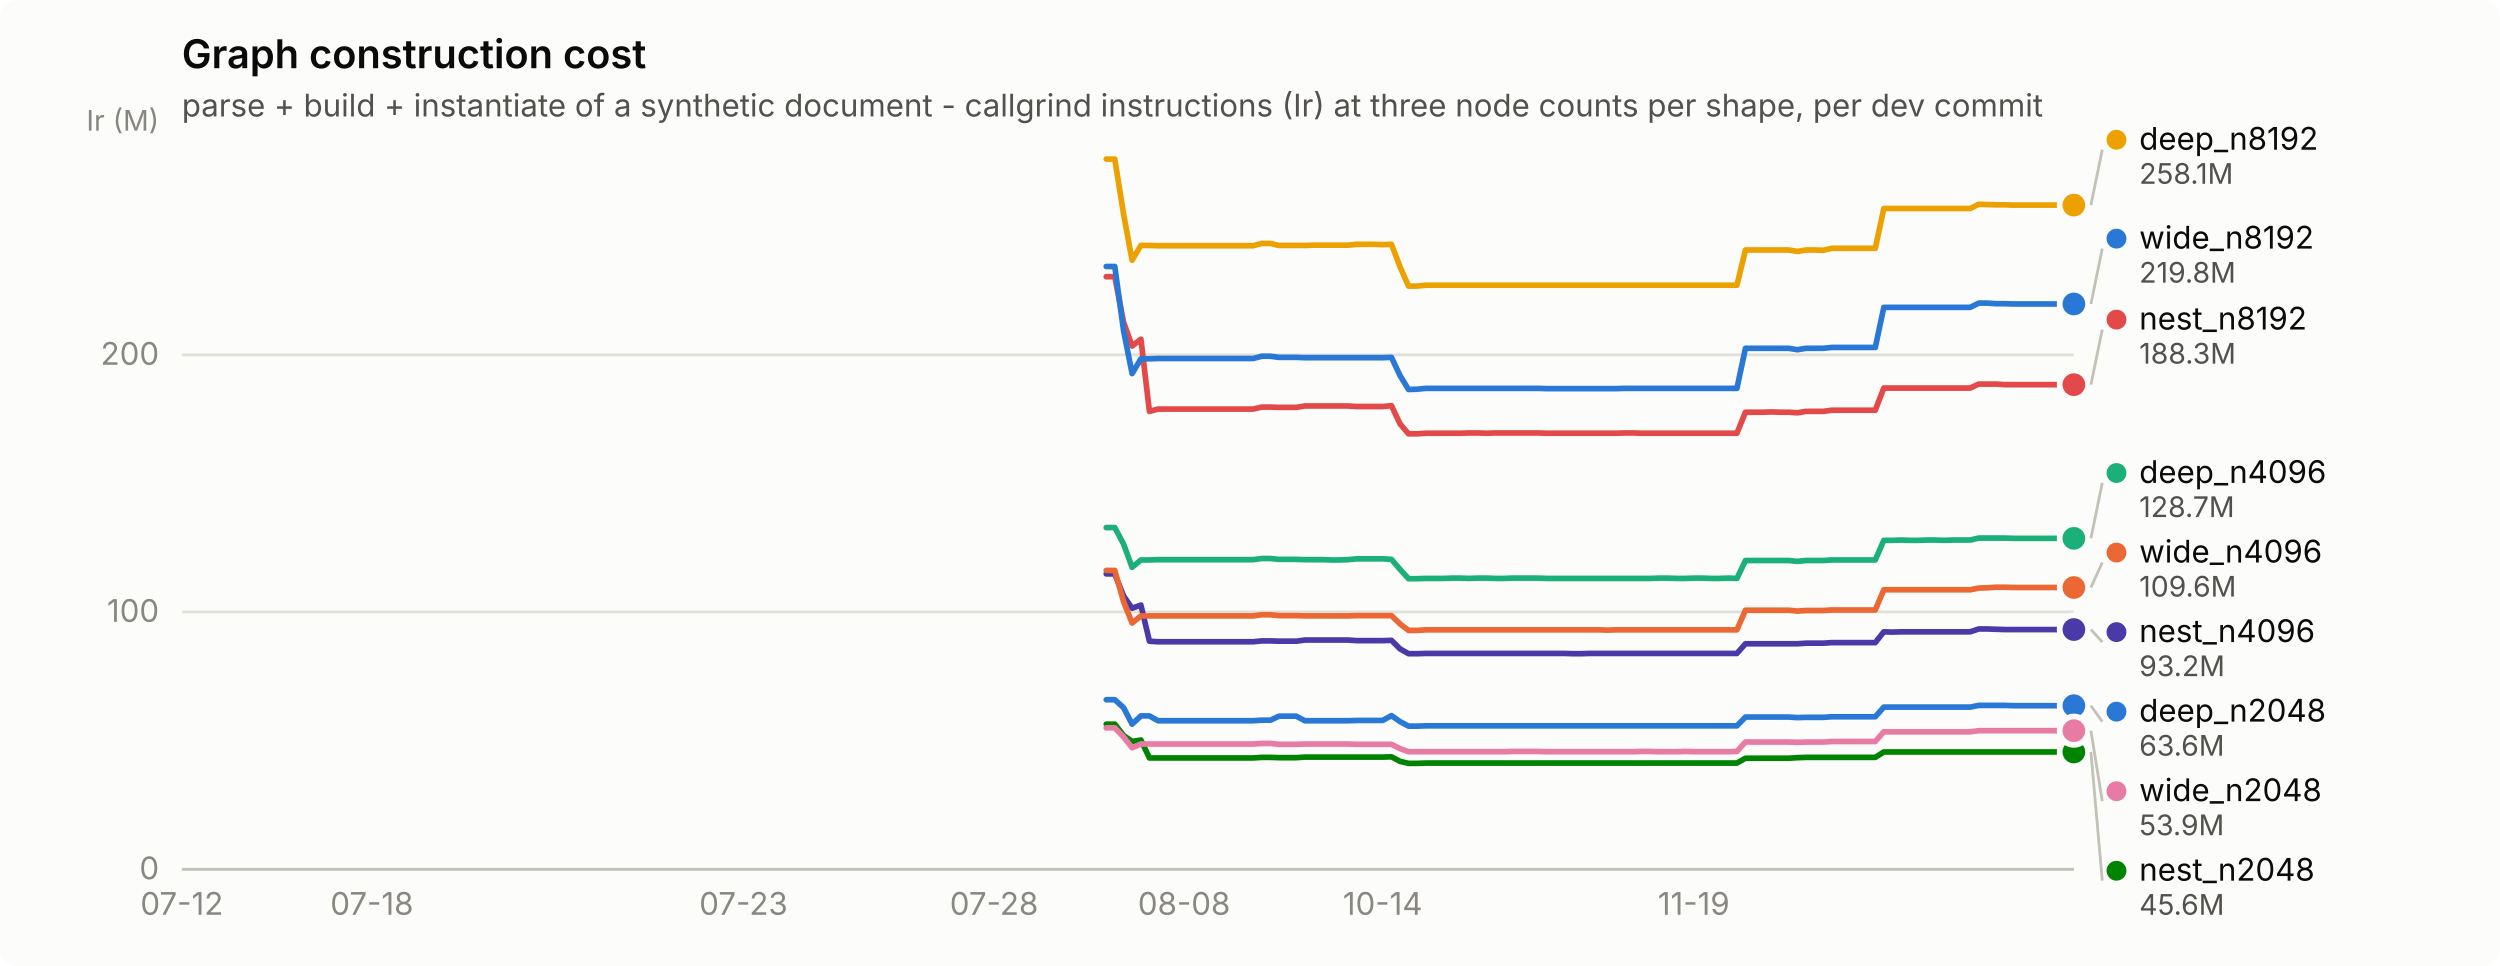
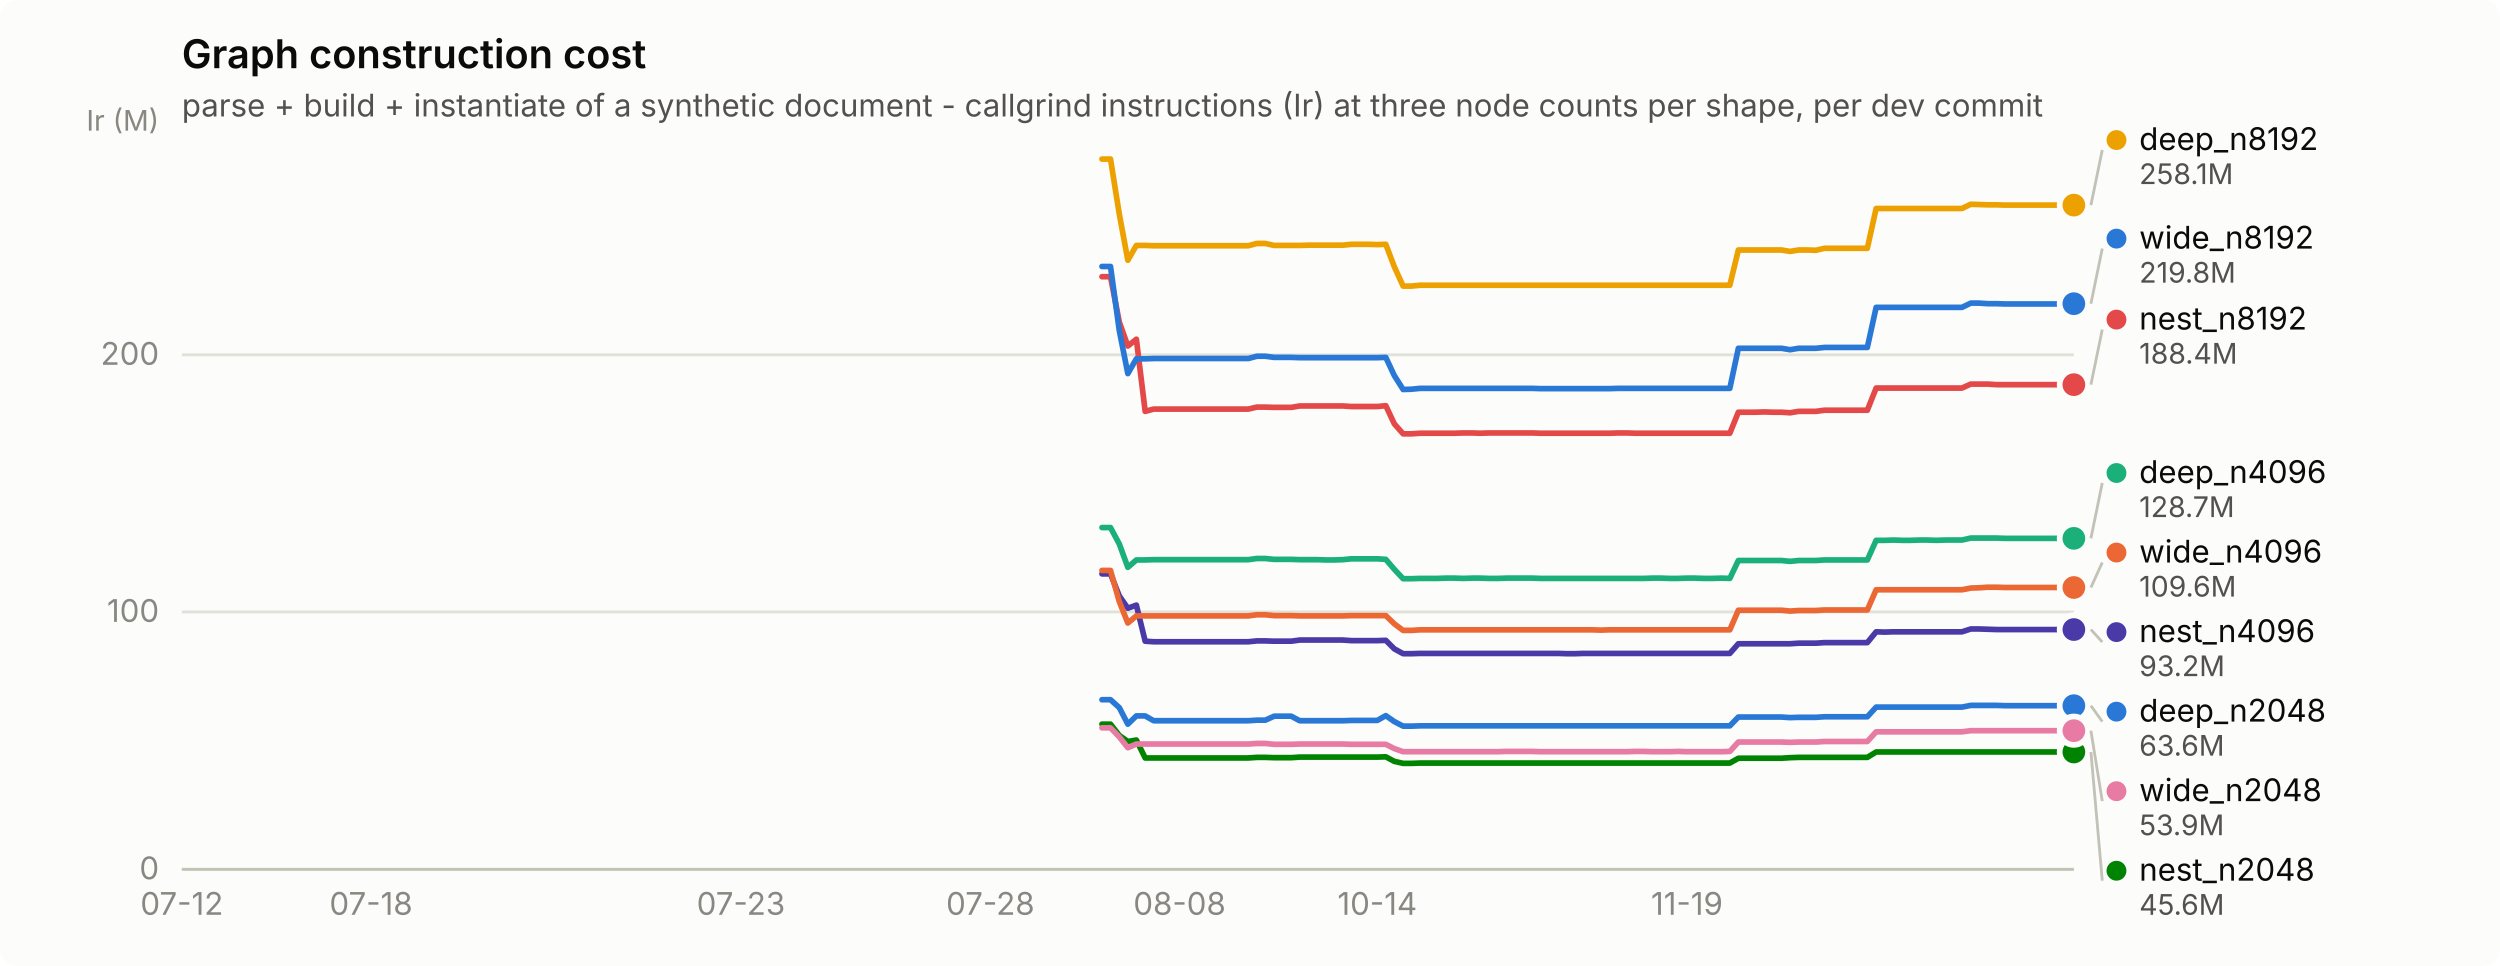
<svg xmlns="http://www.w3.org/2000/svg" width="880" height="340" viewBox="0 0 880 340" role="img" aria-label="Graph construction cost">
  <rect width="880" height="340" rx="6" fill="#fcfcfb" />
  <text x="64" y="24" font-family="system-ui, -apple-system, &quot;Segoe UI&quot;, sans-serif" font-size="14" font-weight="600" fill="#0b0b0b">Graph construction cost</text>
  <text x="64" y="41" font-family="system-ui, -apple-system, &quot;Segoe UI&quot;, sans-serif" font-size="11" fill="#52514e">parse + build + instantiate of a synthetic document - callgrind instructions (Ir) at three node counts per shape, per dev commit</text>
  <line x1="64" y1="306.0" x2="730" y2="306.0" stroke="#e1e0d9" stroke-width="1" />
  <text x="56" y="309.5" text-anchor="end" font-family="system-ui, -apple-system, &quot;Segoe UI&quot;, sans-serif" font-size="11" style="font-variant-numeric: tabular-nums" fill="#898781">0</text>
  <line x1="64" y1="215.4" x2="730" y2="215.4" stroke="#e1e0d9" stroke-width="1" />
  <text x="56" y="218.9" text-anchor="end" font-family="system-ui, -apple-system, &quot;Segoe UI&quot;, sans-serif" font-size="11" style="font-variant-numeric: tabular-nums" fill="#898781">100</text>
  <line x1="64" y1="124.9" x2="730" y2="124.9" stroke="#e1e0d9" stroke-width="1" />
  <text x="56" y="128.4" text-anchor="end" font-family="system-ui, -apple-system, &quot;Segoe UI&quot;, sans-serif" font-size="11" style="font-variant-numeric: tabular-nums" fill="#898781">200</text>
  <text x="56" y="46" text-anchor="end" font-family="system-ui, -apple-system, &quot;Segoe UI&quot;, sans-serif" font-size="10" fill="#898781">Ir (M)</text>
  <line x1="64" y1="306" x2="730" y2="306" stroke="#c3c2b7" stroke-width="1" />
  <text x="64.0" y="322" text-anchor="middle" font-family="system-ui, -apple-system, &quot;Segoe UI&quot;, sans-serif" font-size="11" style="font-variant-numeric: tabular-nums" fill="#898781">07-12</text>
-   <text x="130.9" y="322" text-anchor="middle" font-family="system-ui, -apple-system, &quot;Segoe UI&quot;, sans-serif" font-size="11" style="font-variant-numeric: tabular-nums" fill="#898781">07-18</text>
-   <text x="261.7" y="322" text-anchor="middle" font-family="system-ui, -apple-system, &quot;Segoe UI&quot;, sans-serif" font-size="11" style="font-variant-numeric: tabular-nums" fill="#898781">07-23</text>
-   <text x="349.9" y="322" text-anchor="middle" font-family="system-ui, -apple-system, &quot;Segoe UI&quot;, sans-serif" font-size="11" style="font-variant-numeric: tabular-nums" fill="#898781">07-28</text>
-   <text x="416.8" y="322" text-anchor="middle" font-family="system-ui, -apple-system, &quot;Segoe UI&quot;, sans-serif" font-size="11" style="font-variant-numeric: tabular-nums" fill="#898781">08-08</text>
-   <text x="486.7" y="322" text-anchor="middle" font-family="system-ui, -apple-system, &quot;Segoe UI&quot;, sans-serif" font-size="11" style="font-variant-numeric: tabular-nums" fill="#898781">10-14</text>
-   <text x="596.2" y="322" text-anchor="middle" font-family="system-ui, -apple-system, &quot;Segoe UI&quot;, sans-serif" font-size="11" style="font-variant-numeric: tabular-nums" fill="#898781">11-19</text>
-   <path d="M389.4,246.3 L392.4,246.3 L395.5,249.1 L398.5,254.9 L401.6,252.0 L404.6,252.0 L407.6,253.7 L410.7,253.7 L413.7,253.7 L416.8,253.7 L419.8,253.7 L422.8,253.7 L425.9,253.7 L428.9,253.7 L432.0,253.7 L435.0,253.7 L438.1,253.7 L441.1,253.7 L444.1,253.5 L447.2,253.5 L450.2,252.1 L453.3,252.1 L456.3,252.1 L459.3,253.7 L462.4,253.7 L465.4,253.7 L468.5,253.7 L471.5,253.7 L474.5,253.7 L477.6,253.6 L480.6,253.6 L483.7,253.6 L486.7,253.6 L489.8,251.9 L492.8,254.0 L495.8,255.6 L498.9,255.6 L501.9,255.5 L505.0,255.5 L508.0,255.5 L511.0,255.5 L514.1,255.5 L517.1,255.5 L520.2,255.5 L523.2,255.5 L526.2,255.5 L529.3,255.5 L532.3,255.5 L535.4,255.5 L538.4,255.5 L541.5,255.5 L544.5,255.5 L547.5,255.5 L550.6,255.5 L553.6,255.5 L556.7,255.5 L559.7,255.5 L562.7,255.5 L565.8,255.5 L568.8,255.5 L571.9,255.5 L574.9,255.5 L577.9,255.5 L581.0,255.5 L584.0,255.5 L587.1,255.5 L590.1,255.5 L593.2,255.5 L596.2,255.5 L599.2,255.5 L602.3,255.5 L605.3,255.5 L608.4,255.5 L611.4,255.5 L614.4,252.4 L617.5,252.4 L620.5,252.4 L623.6,252.4 L626.6,252.4 L629.6,252.4 L632.7,252.6 L635.7,252.5 L638.8,252.5 L641.8,252.5 L644.8,252.3 L647.9,252.3 L650.9,252.3 L654.0,252.3 L657.0,252.3 L660.1,252.3 L663.1,248.9 L666.1,248.9 L669.2,248.9 L672.2,248.9 L675.3,248.9 L678.3,248.9 L681.3,248.9 L684.4,248.9 L687.4,248.9 L690.5,248.9 L693.5,248.9 L696.5,248.3 L699.6,248.3 L702.6,248.3 L705.7,248.3 L708.7,248.4 L711.8,248.4 L714.8,248.4 L717.8,248.4 L720.9,248.4 L723.9,248.4 L727.0,248.4 L730.0,248.4" fill="none" stroke="#2a78d6" stroke-width="2" stroke-linejoin="round" stroke-linecap="round" />
+   <text x="130.6" y="322" text-anchor="middle" font-family="system-ui, -apple-system, &quot;Segoe UI&quot;, sans-serif" font-size="11" style="font-variant-numeric: tabular-nums" fill="#898781">07-18</text>
+   <text x="260.8" y="322" text-anchor="middle" font-family="system-ui, -apple-system, &quot;Segoe UI&quot;, sans-serif" font-size="11" style="font-variant-numeric: tabular-nums" fill="#898781">07-23</text>
+   <text x="348.6" y="322" text-anchor="middle" font-family="system-ui, -apple-system, &quot;Segoe UI&quot;, sans-serif" font-size="11" style="font-variant-numeric: tabular-nums" fill="#898781">07-28</text>
+   <text x="415.2" y="322" text-anchor="middle" font-family="system-ui, -apple-system, &quot;Segoe UI&quot;, sans-serif" font-size="11" style="font-variant-numeric: tabular-nums" fill="#898781">08-08</text>
+   <text x="484.8" y="322" text-anchor="middle" font-family="system-ui, -apple-system, &quot;Segoe UI&quot;, sans-serif" font-size="11" style="font-variant-numeric: tabular-nums" fill="#898781">10-14</text>
+   <text x="593.8" y="322" text-anchor="middle" font-family="system-ui, -apple-system, &quot;Segoe UI&quot;, sans-serif" font-size="11" style="font-variant-numeric: tabular-nums" fill="#898781">11-19</text>
+   <path d="M387.9,246.3 L390.9,246.3 L394.0,249.1 L397.0,254.9 L400.0,252.0 L403.1,252.0 L406.1,253.7 L409.1,253.7 L412.1,253.7 L415.2,253.7 L418.2,253.7 L421.2,253.7 L424.2,253.7 L427.3,253.7 L430.3,253.7 L433.3,253.7 L436.4,253.7 L439.4,253.7 L442.4,253.5 L445.4,253.5 L448.5,252.1 L451.5,252.1 L454.5,252.1 L457.5,253.7 L460.6,253.7 L463.6,253.7 L466.6,253.7 L469.7,253.7 L472.7,253.7 L475.7,253.6 L478.7,253.6 L481.8,253.6 L484.8,253.6 L487.8,251.9 L490.8,254.0 L493.9,255.6 L496.9,255.6 L499.9,255.5 L503.0,255.5 L506.0,255.5 L509.0,255.5 L512.0,255.5 L515.1,255.5 L518.1,255.5 L521.1,255.5 L524.1,255.5 L527.2,255.5 L530.2,255.5 L533.2,255.5 L536.3,255.5 L539.3,255.5 L542.3,255.5 L545.3,255.5 L548.4,255.5 L551.4,255.5 L554.4,255.5 L557.4,255.5 L560.5,255.5 L563.5,255.5 L566.5,255.5 L569.6,255.5 L572.6,255.5 L575.6,255.5 L578.6,255.5 L581.7,255.5 L584.7,255.5 L587.7,255.5 L590.7,255.5 L593.8,255.5 L596.8,255.5 L599.8,255.5 L602.9,255.5 L605.9,255.5 L608.9,255.5 L611.9,252.4 L615.0,252.4 L618.0,252.4 L621.0,252.4 L624.0,252.4 L627.1,252.4 L630.1,252.6 L633.1,252.5 L636.2,252.5 L639.2,252.5 L642.2,252.3 L645.2,252.3 L648.3,252.3 L651.3,252.3 L654.3,252.3 L657.3,252.3 L660.4,248.9 L663.4,248.9 L666.4,248.9 L669.5,248.9 L672.5,248.9 L675.5,248.9 L678.5,248.9 L681.6,248.9 L684.6,248.9 L687.6,248.9 L690.6,248.9 L693.7,248.3 L696.7,248.3 L699.7,248.3 L702.8,248.3 L705.8,248.4 L708.8,248.4 L711.8,248.4 L714.9,248.4 L717.9,248.4 L720.9,248.4 L723.9,248.4 L727.0,248.4 L730.0,248.4" fill="none" stroke="#2a78d6" stroke-width="2" stroke-linejoin="round" stroke-linecap="round" />
  <circle cx="730.0" cy="248.4" r="6" fill="#fcfcfb" />
  <circle cx="730.0" cy="248.4" r="4" fill="#2a78d6" />
-   <path d="M389.4,185.7 L392.4,185.7 L395.5,191.5 L398.5,199.7 L401.6,197.1 L404.6,197.1 L407.6,197.0 L410.7,197.0 L413.7,197.0 L416.8,197.0 L419.8,197.0 L422.8,197.0 L425.9,197.0 L428.9,197.0 L432.0,197.0 L435.0,197.0 L438.1,197.0 L441.1,197.0 L444.1,196.6 L447.2,196.6 L450.2,196.9 L453.3,196.9 L456.3,196.9 L459.3,197.0 L462.4,197.0 L465.4,197.0 L468.5,197.1 L471.5,197.1 L474.5,197.0 L477.6,196.7 L480.6,196.7 L483.7,196.7 L486.7,196.7 L489.8,196.9 L492.8,200.4 L495.8,203.7 L498.9,203.7 L501.9,203.6 L505.0,203.6 L508.0,203.6 L511.0,203.5 L514.1,203.5 L517.1,203.6 L520.2,203.5 L523.2,203.5 L526.2,203.6 L529.3,203.6 L532.3,203.5 L535.4,203.5 L538.4,203.5 L541.5,203.5 L544.5,203.6 L547.5,203.6 L550.6,203.6 L553.6,203.6 L556.7,203.6 L559.7,203.6 L562.7,203.6 L565.8,203.6 L568.8,203.6 L571.9,203.6 L574.9,203.6 L577.9,203.6 L581.0,203.6 L584.0,203.5 L587.1,203.5 L590.1,203.6 L593.2,203.6 L596.2,203.5 L599.2,203.5 L602.3,203.6 L605.3,203.6 L608.4,203.5 L611.4,203.6 L614.4,197.3 L617.5,197.3 L620.5,197.3 L623.6,197.3 L626.6,197.3 L629.6,197.3 L632.7,197.6 L635.7,197.3 L638.8,197.3 L641.8,197.3 L644.8,197.1 L647.9,197.1 L650.9,197.1 L654.0,197.1 L657.0,197.1 L660.1,197.1 L663.1,190.2 L666.1,190.2 L669.2,190.1 L672.2,190.2 L675.3,190.2 L678.3,190.1 L681.3,190.1 L684.4,190.2 L687.4,190.1 L690.5,190.1 L693.5,190.1 L696.5,189.4 L699.6,189.4 L702.6,189.4 L705.7,189.4 L708.7,189.5 L711.8,189.5 L714.8,189.5 L717.8,189.5 L720.9,189.5 L723.9,189.5 L727.0,189.5 L730.0,189.5" fill="none" stroke="#1baf7a" stroke-width="2" stroke-linejoin="round" stroke-linecap="round" />
+   <path d="M387.9,185.7 L390.9,185.7 L394.0,191.5 L397.0,199.7 L400.0,197.1 L403.1,197.1 L406.1,197.0 L409.1,197.0 L412.1,197.0 L415.2,197.0 L418.2,197.0 L421.2,197.0 L424.2,197.0 L427.3,197.0 L430.3,197.0 L433.3,197.0 L436.4,197.0 L439.4,197.0 L442.4,196.6 L445.4,196.6 L448.5,196.9 L451.5,196.9 L454.5,196.9 L457.5,197.0 L460.6,197.0 L463.6,197.0 L466.6,197.1 L469.7,197.1 L472.7,197.0 L475.7,196.7 L478.7,196.7 L481.8,196.7 L484.8,196.7 L487.8,196.9 L490.8,200.4 L493.9,203.7 L496.9,203.7 L499.9,203.6 L503.0,203.6 L506.0,203.6 L509.0,203.5 L512.0,203.5 L515.1,203.6 L518.1,203.5 L521.1,203.5 L524.1,203.6 L527.2,203.6 L530.2,203.5 L533.2,203.5 L536.3,203.5 L539.3,203.5 L542.3,203.6 L545.3,203.6 L548.4,203.6 L551.4,203.6 L554.4,203.6 L557.4,203.6 L560.5,203.6 L563.5,203.6 L566.5,203.6 L569.6,203.6 L572.6,203.6 L575.6,203.6 L578.6,203.6 L581.7,203.5 L584.7,203.5 L587.7,203.6 L590.7,203.6 L593.8,203.5 L596.8,203.5 L599.8,203.6 L602.9,203.6 L605.9,203.5 L608.9,203.6 L611.9,197.3 L615.0,197.3 L618.0,197.3 L621.0,197.3 L624.0,197.3 L627.1,197.3 L630.1,197.6 L633.1,197.3 L636.2,197.3 L639.2,197.3 L642.2,197.1 L645.2,197.1 L648.3,197.1 L651.3,197.1 L654.3,197.1 L657.3,197.1 L660.4,190.2 L663.4,190.2 L666.4,190.1 L669.5,190.2 L672.5,190.2 L675.5,190.1 L678.5,190.1 L681.6,190.2 L684.6,190.1 L687.6,190.1 L690.6,190.1 L693.7,189.4 L696.7,189.4 L699.7,189.4 L702.8,189.4 L705.8,189.5 L708.8,189.5 L711.8,189.5 L714.9,189.5 L717.9,189.5 L720.9,189.5 L723.9,189.5 L727.0,189.5 L730.0,189.5" fill="none" stroke="#1baf7a" stroke-width="2" stroke-linejoin="round" stroke-linecap="round" />
  <circle cx="730.0" cy="189.5" r="6" fill="#fcfcfb" />
  <circle cx="730.0" cy="189.5" r="4" fill="#1baf7a" />
-   <path d="M389.4,56.0 L392.4,56.0 L395.5,75.4 L398.5,91.6 L401.6,86.4 L404.6,86.4 L407.6,86.5 L410.7,86.5 L413.7,86.5 L416.8,86.5 L419.8,86.5 L422.8,86.5 L425.9,86.5 L428.9,86.5 L432.0,86.5 L435.0,86.5 L438.1,86.5 L441.1,86.5 L444.1,85.7 L447.2,85.7 L450.2,86.4 L453.3,86.4 L456.3,86.4 L459.3,86.4 L462.4,86.3 L465.4,86.3 L468.5,86.3 L471.5,86.3 L474.5,86.3 L477.6,86.0 L480.6,86.0 L483.7,86.0 L486.7,86.1 L489.8,86.0 L492.8,93.9 L495.8,100.7 L498.9,100.7 L501.9,100.4 L505.0,100.4 L508.0,100.4 L511.0,100.4 L514.1,100.4 L517.1,100.4 L520.2,100.4 L523.2,100.4 L526.2,100.4 L529.3,100.4 L532.3,100.4 L535.4,100.4 L538.4,100.4 L541.5,100.4 L544.5,100.4 L547.5,100.4 L550.6,100.4 L553.6,100.4 L556.7,100.4 L559.7,100.4 L562.7,100.4 L565.8,100.4 L568.8,100.4 L571.9,100.4 L574.9,100.4 L577.9,100.4 L581.0,100.4 L584.0,100.4 L587.1,100.4 L590.1,100.4 L593.2,100.4 L596.2,100.4 L599.2,100.4 L602.3,100.4 L605.3,100.4 L608.4,100.4 L611.4,100.4 L614.4,88.0 L617.5,88.0 L620.5,88.0 L623.6,88.0 L626.6,88.0 L629.6,88.0 L632.7,88.5 L635.7,88.0 L638.8,88.0 L641.8,88.1 L644.8,87.4 L647.9,87.4 L650.9,87.4 L654.0,87.4 L657.0,87.4 L660.1,87.4 L663.1,73.4 L666.1,73.4 L669.2,73.4 L672.2,73.4 L675.3,73.4 L678.3,73.4 L681.3,73.4 L684.4,73.4 L687.4,73.4 L690.5,73.4 L693.5,73.4 L696.5,71.9 L699.6,72.0 L702.6,72.1 L705.7,72.1 L708.7,72.2 L711.8,72.2 L714.8,72.2 L717.8,72.2 L720.9,72.2 L723.9,72.2 L727.0,72.2 L730.0,72.2" fill="none" stroke="#eda100" stroke-width="2" stroke-linejoin="round" stroke-linecap="round" />
+   <path d="M387.9,56.0 L390.9,56.0 L394.0,75.4 L397.0,91.6 L400.0,86.4 L403.1,86.4 L406.1,86.5 L409.1,86.5 L412.1,86.5 L415.2,86.5 L418.2,86.5 L421.2,86.5 L424.2,86.5 L427.3,86.5 L430.3,86.5 L433.3,86.5 L436.4,86.5 L439.4,86.5 L442.4,85.7 L445.4,85.7 L448.5,86.4 L451.5,86.4 L454.5,86.4 L457.5,86.4 L460.6,86.3 L463.6,86.3 L466.6,86.3 L469.7,86.3 L472.7,86.3 L475.7,86.0 L478.7,86.0 L481.8,86.0 L484.8,86.1 L487.8,86.0 L490.8,93.9 L493.9,100.7 L496.9,100.7 L499.9,100.4 L503.0,100.4 L506.0,100.4 L509.0,100.4 L512.0,100.4 L515.1,100.4 L518.1,100.4 L521.1,100.4 L524.1,100.4 L527.2,100.4 L530.2,100.4 L533.2,100.4 L536.3,100.4 L539.3,100.4 L542.3,100.4 L545.3,100.4 L548.4,100.4 L551.4,100.4 L554.4,100.4 L557.4,100.4 L560.5,100.4 L563.5,100.4 L566.5,100.4 L569.6,100.4 L572.6,100.4 L575.6,100.4 L578.6,100.4 L581.7,100.4 L584.7,100.4 L587.7,100.4 L590.7,100.4 L593.8,100.4 L596.8,100.4 L599.8,100.4 L602.9,100.4 L605.9,100.4 L608.9,100.4 L611.9,88.0 L615.0,88.0 L618.0,88.0 L621.0,88.0 L624.0,88.0 L627.1,88.0 L630.1,88.5 L633.1,88.0 L636.2,88.0 L639.2,88.1 L642.2,87.4 L645.2,87.4 L648.3,87.4 L651.3,87.4 L654.3,87.4 L657.3,87.4 L660.4,73.4 L663.4,73.4 L666.4,73.4 L669.5,73.4 L672.5,73.4 L675.5,73.4 L678.5,73.4 L681.6,73.4 L684.6,73.4 L687.6,73.4 L690.6,73.4 L693.7,71.9 L696.7,72.0 L699.7,72.1 L702.8,72.1 L705.8,72.2 L708.8,72.2 L711.8,72.2 L714.9,72.2 L717.9,72.2 L720.9,72.2 L723.9,72.2 L727.0,72.2 L730.0,72.2" fill="none" stroke="#eda100" stroke-width="2" stroke-linejoin="round" stroke-linecap="round" />
  <circle cx="730.0" cy="72.2" r="6" fill="#fcfcfb" />
  <circle cx="730.0" cy="72.2" r="4" fill="#eda100" />
-   <path d="M389.4,254.9 L392.4,254.9 L395.5,258.9 L398.5,261.0 L401.6,260.5 L404.6,266.8 L407.6,266.8 L410.7,266.8 L413.7,266.8 L416.8,266.8 L419.8,266.8 L422.8,266.8 L425.9,266.8 L428.9,266.8 L432.0,266.8 L435.0,266.8 L438.1,266.8 L441.1,266.8 L444.1,266.6 L447.2,266.6 L450.2,266.7 L453.3,266.7 L456.3,266.7 L459.3,266.5 L462.4,266.5 L465.4,266.5 L468.5,266.5 L471.5,266.5 L474.5,266.5 L477.6,266.5 L480.6,266.5 L483.7,266.5 L486.7,266.5 L489.8,266.4 L492.8,268.0 L495.8,268.7 L498.9,268.7 L501.9,268.6 L505.0,268.6 L508.0,268.6 L511.0,268.6 L514.1,268.6 L517.1,268.6 L520.2,268.6 L523.2,268.6 L526.2,268.6 L529.3,268.6 L532.3,268.6 L535.4,268.6 L538.4,268.6 L541.5,268.6 L544.5,268.6 L547.5,268.6 L550.6,268.6 L553.6,268.6 L556.7,268.6 L559.7,268.6 L562.7,268.6 L565.8,268.6 L568.8,268.6 L571.9,268.6 L574.9,268.6 L577.9,268.6 L581.0,268.6 L584.0,268.6 L587.1,268.6 L590.1,268.6 L593.2,268.6 L596.2,268.6 L599.2,268.6 L602.3,268.6 L605.3,268.6 L608.4,268.6 L611.4,268.6 L614.4,266.9 L617.5,266.9 L620.5,266.9 L623.6,266.9 L626.6,266.9 L629.6,266.9 L632.7,266.7 L635.7,266.6 L638.8,266.6 L641.8,266.6 L644.8,266.6 L647.9,266.6 L650.9,266.6 L654.0,266.6 L657.0,266.6 L660.1,266.6 L663.1,264.7 L666.1,264.7 L669.2,264.7 L672.2,264.7 L675.3,264.7 L678.3,264.7 L681.3,264.7 L684.4,264.7 L687.4,264.7 L690.5,264.7 L693.5,264.7 L696.5,264.7 L699.6,264.7 L702.6,264.7 L705.7,264.7 L708.7,264.7 L711.8,264.7 L714.8,264.7 L717.8,264.7 L720.9,264.7 L723.9,264.7 L727.0,264.7 L730.0,264.7" fill="none" stroke="#008300" stroke-width="2" stroke-linejoin="round" stroke-linecap="round" />
+   <path d="M387.9,254.9 L390.9,254.9 L394.0,258.9 L397.0,261.0 L400.0,260.5 L403.1,266.8 L406.1,266.8 L409.1,266.8 L412.1,266.8 L415.2,266.8 L418.2,266.8 L421.2,266.8 L424.2,266.8 L427.3,266.8 L430.3,266.8 L433.3,266.8 L436.4,266.8 L439.4,266.8 L442.4,266.6 L445.4,266.6 L448.5,266.7 L451.5,266.7 L454.5,266.7 L457.5,266.5 L460.6,266.5 L463.6,266.5 L466.6,266.5 L469.7,266.5 L472.7,266.5 L475.7,266.5 L478.7,266.5 L481.8,266.5 L484.8,266.5 L487.8,266.4 L490.8,268.0 L493.9,268.7 L496.9,268.7 L499.9,268.6 L503.0,268.6 L506.0,268.6 L509.0,268.6 L512.0,268.6 L515.1,268.6 L518.1,268.6 L521.1,268.6 L524.1,268.6 L527.2,268.6 L530.2,268.6 L533.2,268.6 L536.3,268.6 L539.3,268.6 L542.3,268.6 L545.3,268.6 L548.4,268.6 L551.4,268.6 L554.4,268.6 L557.4,268.6 L560.5,268.6 L563.5,268.6 L566.5,268.6 L569.6,268.6 L572.6,268.6 L575.6,268.6 L578.6,268.6 L581.7,268.6 L584.7,268.6 L587.7,268.6 L590.7,268.6 L593.8,268.6 L596.8,268.6 L599.8,268.6 L602.9,268.6 L605.9,268.6 L608.9,268.6 L611.9,266.9 L615.0,266.9 L618.0,266.9 L621.0,266.9 L624.0,266.9 L627.1,266.9 L630.1,266.7 L633.1,266.6 L636.2,266.6 L639.2,266.6 L642.2,266.6 L645.2,266.6 L648.3,266.6 L651.3,266.6 L654.3,266.6 L657.3,266.6 L660.4,264.7 L663.4,264.7 L666.4,264.7 L669.5,264.7 L672.5,264.7 L675.5,264.7 L678.5,264.7 L681.6,264.7 L684.6,264.7 L687.6,264.7 L690.6,264.7 L693.7,264.7 L696.7,264.7 L699.7,264.7 L702.8,264.7 L705.8,264.7 L708.8,264.7 L711.8,264.7 L714.9,264.7 L717.9,264.7 L720.9,264.7 L723.9,264.7 L727.0,264.7 L730.0,264.7" fill="none" stroke="#008300" stroke-width="2" stroke-linejoin="round" stroke-linecap="round" />
  <circle cx="730.0" cy="264.7" r="6" fill="#fcfcfb" />
  <circle cx="730.0" cy="264.7" r="4" fill="#008300" />
-   <path d="M389.4,202.0 L392.4,202.0 L395.5,209.8 L398.5,214.1 L401.6,213.0 L404.6,225.7 L407.6,225.9 L410.7,225.9 L413.7,225.9 L416.8,225.9 L419.8,225.9 L422.8,225.9 L425.9,225.9 L428.9,225.9 L432.0,225.9 L435.0,225.9 L438.1,225.9 L441.1,225.9 L444.1,225.6 L447.2,225.6 L450.2,225.7 L453.3,225.7 L456.3,225.7 L459.3,225.3 L462.4,225.3 L465.4,225.3 L468.5,225.3 L471.5,225.3 L474.5,225.3 L477.6,225.5 L480.6,225.5 L483.7,225.5 L486.7,225.5 L489.8,225.4 L492.8,228.4 L495.8,230.1 L498.9,230.1 L501.9,230.0 L505.0,230.0 L508.0,230.0 L511.0,230.0 L514.1,230.0 L517.1,230.0 L520.2,230.0 L523.2,230.0 L526.2,230.0 L529.3,230.0 L532.3,230.0 L535.4,230.0 L538.4,230.0 L541.5,230.0 L544.5,230.0 L547.5,230.0 L550.6,230.0 L553.6,230.1 L556.7,230.1 L559.7,230.0 L562.7,230.0 L565.8,230.0 L568.8,230.0 L571.9,230.0 L574.9,230.0 L577.9,230.0 L581.0,230.0 L584.0,230.0 L587.1,230.0 L590.1,230.0 L593.2,230.0 L596.2,230.0 L599.2,230.0 L602.3,230.0 L605.3,230.0 L608.4,230.0 L611.4,230.0 L614.4,226.6 L617.5,226.6 L620.5,226.6 L623.6,226.6 L626.6,226.6 L629.6,226.6 L632.7,226.6 L635.7,226.4 L638.8,226.4 L641.8,226.4 L644.8,226.2 L647.9,226.2 L650.9,226.2 L654.0,226.2 L657.0,226.2 L660.1,226.2 L663.1,222.4 L666.1,222.5 L669.2,222.4 L672.2,222.4 L675.3,222.4 L678.3,222.4 L681.3,222.4 L684.4,222.4 L687.4,222.4 L690.5,222.4 L693.5,222.4 L696.5,221.4 L699.6,221.4 L702.6,221.5 L705.7,221.6 L708.7,221.6 L711.8,221.6 L714.8,221.6 L717.8,221.6 L720.9,221.6 L723.9,221.6 L727.0,221.6 L730.0,221.6" fill="none" stroke="#4a3aa7" stroke-width="2" stroke-linejoin="round" stroke-linecap="round" />
+   <path d="M387.9,202.0 L390.9,202.0 L394.0,209.8 L397.0,214.1 L400.0,213.0 L403.1,225.7 L406.1,225.9 L409.1,225.9 L412.1,225.9 L415.2,225.9 L418.2,225.9 L421.2,225.9 L424.2,225.9 L427.3,225.9 L430.3,225.9 L433.3,225.9 L436.4,225.9 L439.4,225.9 L442.4,225.6 L445.4,225.6 L448.5,225.7 L451.5,225.7 L454.5,225.7 L457.5,225.3 L460.6,225.3 L463.6,225.3 L466.6,225.3 L469.7,225.3 L472.7,225.3 L475.7,225.5 L478.7,225.5 L481.8,225.5 L484.8,225.5 L487.8,225.4 L490.8,228.4 L493.9,230.1 L496.9,230.1 L499.9,230.0 L503.0,230.0 L506.0,230.0 L509.0,230.0 L512.0,230.0 L515.1,230.0 L518.1,230.0 L521.1,230.0 L524.1,230.0 L527.2,230.0 L530.2,230.0 L533.2,230.0 L536.3,230.0 L539.3,230.0 L542.3,230.0 L545.3,230.0 L548.4,230.0 L551.4,230.1 L554.4,230.1 L557.4,230.0 L560.5,230.0 L563.5,230.0 L566.5,230.0 L569.6,230.0 L572.6,230.0 L575.6,230.0 L578.6,230.0 L581.7,230.0 L584.7,230.0 L587.7,230.0 L590.7,230.0 L593.8,230.0 L596.8,230.0 L599.8,230.0 L602.9,230.0 L605.9,230.0 L608.9,230.0 L611.9,226.6 L615.0,226.6 L618.0,226.6 L621.0,226.6 L624.0,226.6 L627.1,226.6 L630.1,226.6 L633.1,226.4 L636.2,226.4 L639.2,226.4 L642.2,226.2 L645.2,226.2 L648.3,226.2 L651.3,226.2 L654.3,226.2 L657.3,226.2 L660.4,222.4 L663.4,222.5 L666.4,222.4 L669.5,222.4 L672.5,222.4 L675.5,222.4 L678.5,222.4 L681.6,222.4 L684.6,222.4 L687.6,222.4 L690.6,222.4 L693.7,221.4 L696.7,221.4 L699.7,221.5 L702.8,221.6 L705.8,221.6 L708.8,221.6 L711.8,221.6 L714.9,221.6 L717.9,221.6 L720.9,221.6 L723.9,221.6 L727.0,221.6 L730.0,221.6" fill="none" stroke="#4a3aa7" stroke-width="2" stroke-linejoin="round" stroke-linecap="round" />
  <circle cx="730.0" cy="221.6" r="6" fill="#fcfcfb" />
  <circle cx="730.0" cy="221.6" r="4" fill="#4a3aa7" />
-   <path d="M389.4,97.4 L392.4,97.4 L395.5,113.4 L398.5,121.8 L401.6,119.4 L404.6,144.8 L407.6,144.0 L410.7,144.0 L413.7,144.0 L416.8,144.0 L419.8,144.0 L422.8,144.0 L425.9,144.0 L428.9,144.0 L432.0,144.0 L435.0,144.0 L438.1,144.0 L441.1,144.0 L444.1,143.3 L447.2,143.3 L450.2,143.4 L453.3,143.4 L456.3,143.4 L459.3,142.9 L462.4,142.9 L465.4,142.9 L468.5,142.9 L471.5,142.9 L474.5,142.9 L477.6,143.1 L480.6,143.1 L483.7,143.1 L486.7,143.1 L489.8,142.8 L492.8,149.2 L495.8,152.7 L498.9,152.7 L501.9,152.5 L505.0,152.5 L508.0,152.5 L511.0,152.5 L514.1,152.5 L517.1,152.4 L520.2,152.4 L523.2,152.5 L526.2,152.4 L529.3,152.4 L532.3,152.4 L535.4,152.4 L538.4,152.4 L541.5,152.4 L544.5,152.5 L547.5,152.5 L550.6,152.5 L553.6,152.5 L556.7,152.5 L559.7,152.5 L562.7,152.5 L565.8,152.5 L568.8,152.5 L571.9,152.4 L574.9,152.4 L577.9,152.5 L581.0,152.5 L584.0,152.5 L587.1,152.5 L590.1,152.5 L593.2,152.5 L596.2,152.5 L599.2,152.5 L602.3,152.5 L605.3,152.5 L608.4,152.5 L611.4,152.5 L614.4,145.1 L617.5,145.1 L620.5,145.1 L623.6,145.0 L626.6,145.1 L629.6,145.1 L632.7,145.3 L635.7,144.8 L638.8,144.8 L641.8,144.8 L644.8,144.4 L647.9,144.4 L650.9,144.4 L654.0,144.4 L657.0,144.4 L660.1,144.4 L663.1,136.6 L666.1,136.6 L669.2,136.6 L672.2,136.6 L675.3,136.6 L678.3,136.6 L681.3,136.6 L684.4,136.6 L687.4,136.6 L690.5,136.6 L693.5,136.6 L696.5,135.2 L699.6,135.2 L702.6,135.2 L705.7,135.4 L708.7,135.4 L711.8,135.4 L714.8,135.4 L717.8,135.4 L720.9,135.4 L723.9,135.4 L727.0,135.4 L730.0,135.4" fill="none" stroke="#e34948" stroke-width="2" stroke-linejoin="round" stroke-linecap="round" />
+   <path d="M387.9,97.4 L390.9,97.4 L394.0,113.4 L397.0,121.8 L400.0,119.4 L403.1,144.8 L406.1,144.0 L409.1,144.0 L412.1,144.0 L415.2,144.0 L418.2,144.0 L421.2,144.0 L424.2,144.0 L427.3,144.0 L430.3,144.0 L433.3,144.0 L436.4,144.0 L439.4,144.0 L442.4,143.3 L445.4,143.3 L448.5,143.4 L451.5,143.4 L454.5,143.4 L457.5,142.9 L460.6,142.9 L463.6,142.9 L466.6,142.9 L469.7,142.9 L472.7,142.9 L475.7,143.1 L478.7,143.1 L481.8,143.1 L484.8,143.1 L487.8,142.8 L490.8,149.2 L493.9,152.7 L496.9,152.7 L499.9,152.5 L503.0,152.5 L506.0,152.5 L509.0,152.5 L512.0,152.5 L515.1,152.4 L518.1,152.4 L521.1,152.5 L524.1,152.4 L527.2,152.4 L530.2,152.4 L533.2,152.4 L536.3,152.4 L539.3,152.4 L542.3,152.5 L545.3,152.5 L548.4,152.5 L551.4,152.5 L554.4,152.5 L557.4,152.5 L560.5,152.5 L563.5,152.5 L566.5,152.5 L569.6,152.4 L572.6,152.4 L575.6,152.5 L578.6,152.5 L581.7,152.5 L584.7,152.5 L587.7,152.5 L590.7,152.5 L593.8,152.5 L596.8,152.5 L599.8,152.5 L602.9,152.5 L605.9,152.5 L608.9,152.5 L611.9,145.1 L615.0,145.1 L618.0,145.1 L621.0,145.0 L624.0,145.1 L627.1,145.1 L630.1,145.3 L633.1,144.8 L636.2,144.8 L639.2,144.8 L642.2,144.4 L645.2,144.4 L648.3,144.4 L651.3,144.4 L654.3,144.4 L657.3,144.4 L660.4,136.6 L663.4,136.6 L666.4,136.6 L669.5,136.6 L672.5,136.6 L675.5,136.6 L678.5,136.6 L681.6,136.6 L684.6,136.6 L687.6,136.6 L690.6,136.6 L693.7,135.2 L696.7,135.2 L699.7,135.2 L702.8,135.4 L705.8,135.4 L708.8,135.4 L711.8,135.4 L714.9,135.4 L717.9,135.4 L720.9,135.4 L723.9,135.4 L727.0,135.4 L730.0,135.4" fill="none" stroke="#e34948" stroke-width="2" stroke-linejoin="round" stroke-linecap="round" />
  <circle cx="730.0" cy="135.4" r="6" fill="#fcfcfb" />
  <circle cx="730.0" cy="135.4" r="4" fill="#e34948" />
-   <path d="M389.4,256.2 L392.4,256.2 L395.5,259.4 L398.5,263.2 L401.6,261.9 L404.6,261.9 L407.6,261.9 L410.7,261.9 L413.7,261.9 L416.8,261.9 L419.8,261.9 L422.8,261.9 L425.9,261.9 L428.9,261.9 L432.0,261.9 L435.0,261.9 L438.1,261.9 L441.1,261.9 L444.1,261.7 L447.2,261.7 L450.2,262.0 L453.3,262.0 L456.3,262.0 L459.3,261.9 L462.4,261.9 L465.4,261.9 L468.5,261.9 L471.5,261.9 L474.5,261.9 L477.6,262.0 L480.6,262.0 L483.7,262.0 L486.7,262.0 L489.8,262.0 L492.8,263.5 L495.8,264.6 L498.9,264.6 L501.9,264.6 L505.0,264.6 L508.0,264.6 L511.0,264.6 L514.1,264.6 L517.1,264.6 L520.2,264.6 L523.2,264.6 L526.2,264.6 L529.3,264.6 L532.3,264.5 L535.4,264.5 L538.4,264.5 L541.5,264.5 L544.5,264.6 L547.5,264.6 L550.6,264.6 L553.6,264.6 L556.7,264.6 L559.7,264.6 L562.7,264.6 L565.8,264.6 L568.8,264.6 L571.9,264.6 L574.9,264.6 L577.9,264.5 L581.0,264.5 L584.0,264.6 L587.1,264.6 L590.1,264.6 L593.2,264.5 L596.2,264.6 L599.2,264.6 L602.3,264.6 L605.3,264.6 L608.4,264.6 L611.4,264.5 L614.4,261.2 L617.5,261.2 L620.5,261.2 L623.6,261.2 L626.6,261.2 L629.6,261.2 L632.7,261.3 L635.7,261.2 L638.8,261.2 L641.8,261.2 L644.8,261.0 L647.9,261.0 L650.9,261.0 L654.0,261.0 L657.0,261.0 L660.1,261.0 L663.1,257.6 L666.1,257.6 L669.2,257.6 L672.2,257.6 L675.3,257.6 L678.3,257.6 L681.3,257.6 L684.4,257.6 L687.4,257.6 L690.5,257.6 L693.5,257.6 L696.5,257.2 L699.6,257.2 L702.6,257.2 L705.7,257.2 L708.7,257.2 L711.8,257.2 L714.8,257.2 L717.8,257.2 L720.9,257.2 L723.9,257.2 L727.0,257.2 L730.0,257.2" fill="none" stroke="#e87ba4" stroke-width="2" stroke-linejoin="round" stroke-linecap="round" />
+   <path d="M387.9,256.2 L390.9,256.2 L394.0,259.4 L397.0,263.2 L400.0,261.9 L403.1,261.9 L406.1,261.9 L409.1,261.9 L412.1,261.9 L415.2,261.9 L418.2,261.9 L421.2,261.9 L424.2,261.9 L427.3,261.9 L430.3,261.9 L433.3,261.9 L436.4,261.9 L439.4,261.9 L442.4,261.7 L445.4,261.7 L448.5,262.0 L451.5,262.0 L454.5,262.0 L457.5,261.9 L460.6,261.9 L463.6,261.9 L466.6,261.9 L469.7,261.9 L472.7,261.9 L475.7,262.0 L478.7,262.0 L481.8,262.0 L484.8,262.0 L487.8,262.0 L490.8,263.5 L493.9,264.6 L496.9,264.6 L499.9,264.6 L503.0,264.6 L506.0,264.6 L509.0,264.6 L512.0,264.6 L515.1,264.6 L518.1,264.6 L521.1,264.6 L524.1,264.6 L527.2,264.6 L530.2,264.5 L533.2,264.5 L536.3,264.5 L539.3,264.5 L542.3,264.6 L545.3,264.6 L548.4,264.6 L551.4,264.6 L554.4,264.6 L557.4,264.6 L560.5,264.6 L563.5,264.6 L566.5,264.6 L569.6,264.6 L572.6,264.6 L575.6,264.5 L578.6,264.5 L581.7,264.6 L584.7,264.6 L587.7,264.6 L590.7,264.5 L593.8,264.6 L596.8,264.6 L599.8,264.6 L602.9,264.6 L605.9,264.6 L608.9,264.5 L611.9,261.2 L615.0,261.2 L618.0,261.2 L621.0,261.2 L624.0,261.2 L627.1,261.2 L630.1,261.3 L633.1,261.2 L636.2,261.2 L639.2,261.2 L642.2,261.0 L645.2,261.0 L648.3,261.0 L651.3,261.0 L654.3,261.0 L657.3,261.0 L660.4,257.6 L663.4,257.6 L666.4,257.6 L669.5,257.6 L672.5,257.6 L675.5,257.6 L678.5,257.6 L681.6,257.6 L684.6,257.6 L687.6,257.6 L690.6,257.6 L693.7,257.2 L696.7,257.2 L699.7,257.2 L702.8,257.2 L705.8,257.2 L708.8,257.2 L711.8,257.2 L714.9,257.2 L717.9,257.2 L720.9,257.2 L723.9,257.2 L727.0,257.2 L730.0,257.2" fill="none" stroke="#e87ba4" stroke-width="2" stroke-linejoin="round" stroke-linecap="round" />
  <circle cx="730.0" cy="257.2" r="6" fill="#fcfcfb" />
  <circle cx="730.0" cy="257.2" r="4" fill="#e87ba4" />
-   <path d="M389.4,200.8 L392.4,200.8 L395.5,211.8 L398.5,219.3 L401.6,216.8 L404.6,216.8 L407.6,216.8 L410.7,216.8 L413.7,216.8 L416.8,216.8 L419.8,216.8 L422.8,216.8 L425.9,216.8 L428.9,216.8 L432.0,216.8 L435.0,216.8 L438.1,216.8 L441.1,216.8 L444.1,216.4 L447.2,216.4 L450.2,216.7 L453.3,216.7 L456.3,216.7 L459.3,216.8 L462.4,216.8 L465.4,216.8 L468.5,216.8 L471.5,216.8 L474.5,216.8 L477.6,216.7 L480.6,216.7 L483.7,216.7 L486.7,216.7 L489.8,216.7 L492.8,219.6 L495.8,221.9 L498.9,221.9 L501.9,221.7 L505.0,221.7 L508.0,221.7 L511.0,221.7 L514.1,221.7 L517.1,221.7 L520.2,221.7 L523.2,221.7 L526.2,221.7 L529.3,221.7 L532.3,221.7 L535.4,221.7 L538.4,221.7 L541.5,221.7 L544.5,221.7 L547.5,221.7 L550.6,221.7 L553.6,221.7 L556.7,221.7 L559.7,221.7 L562.7,221.7 L565.8,221.8 L568.8,221.7 L571.9,221.7 L574.9,221.7 L577.9,221.7 L581.0,221.7 L584.0,221.7 L587.1,221.7 L590.1,221.7 L593.2,221.7 L596.2,221.7 L599.2,221.7 L602.3,221.7 L605.3,221.7 L608.4,221.7 L611.4,221.7 L614.4,214.8 L617.5,214.8 L620.5,214.8 L623.6,214.8 L626.6,214.8 L629.6,214.8 L632.7,215.1 L635.7,214.9 L638.8,214.9 L641.8,214.9 L644.8,214.7 L647.9,214.7 L650.9,214.7 L654.0,214.7 L657.0,214.7 L660.1,214.7 L663.1,207.6 L666.1,207.6 L669.2,207.6 L672.2,207.6 L675.3,207.6 L678.3,207.6 L681.3,207.6 L684.4,207.6 L687.4,207.6 L690.5,207.6 L693.5,207.6 L696.5,207.0 L699.6,206.9 L702.6,206.7 L705.7,206.7 L708.7,206.8 L711.8,206.8 L714.8,206.8 L717.8,206.8 L720.9,206.8 L723.9,206.8 L727.0,206.8 L730.0,206.8" fill="none" stroke="#eb6834" stroke-width="2" stroke-linejoin="round" stroke-linecap="round" />
+   <path d="M387.9,200.8 L390.9,200.8 L394.0,211.8 L397.0,219.3 L400.0,216.8 L403.1,216.8 L406.1,216.8 L409.1,216.8 L412.1,216.8 L415.2,216.8 L418.2,216.8 L421.2,216.8 L424.2,216.8 L427.3,216.8 L430.3,216.8 L433.3,216.8 L436.4,216.8 L439.4,216.8 L442.4,216.4 L445.4,216.4 L448.5,216.7 L451.5,216.7 L454.5,216.7 L457.5,216.8 L460.6,216.8 L463.6,216.8 L466.6,216.8 L469.7,216.8 L472.7,216.8 L475.7,216.7 L478.7,216.7 L481.8,216.7 L484.8,216.7 L487.8,216.7 L490.8,219.6 L493.9,221.9 L496.9,221.9 L499.9,221.7 L503.0,221.7 L506.0,221.7 L509.0,221.7 L512.0,221.7 L515.1,221.7 L518.1,221.7 L521.1,221.7 L524.1,221.7 L527.2,221.7 L530.2,221.7 L533.2,221.7 L536.3,221.7 L539.3,221.7 L542.3,221.7 L545.3,221.7 L548.4,221.7 L551.4,221.7 L554.4,221.7 L557.4,221.7 L560.5,221.7 L563.5,221.8 L566.5,221.7 L569.6,221.7 L572.6,221.7 L575.6,221.7 L578.6,221.7 L581.7,221.7 L584.7,221.7 L587.7,221.7 L590.7,221.7 L593.8,221.7 L596.8,221.7 L599.8,221.7 L602.9,221.7 L605.9,221.7 L608.9,221.7 L611.9,214.8 L615.0,214.8 L618.0,214.8 L621.0,214.8 L624.0,214.8 L627.1,214.8 L630.1,215.1 L633.1,214.9 L636.2,214.9 L639.2,214.9 L642.2,214.7 L645.2,214.7 L648.3,214.7 L651.3,214.7 L654.3,214.7 L657.3,214.7 L660.4,207.6 L663.4,207.6 L666.4,207.6 L669.5,207.6 L672.5,207.6 L675.5,207.6 L678.5,207.6 L681.6,207.6 L684.6,207.6 L687.6,207.6 L690.6,207.6 L693.7,207.0 L696.7,206.9 L699.7,206.7 L702.8,206.7 L705.8,206.8 L708.8,206.8 L711.8,206.8 L714.9,206.8 L717.9,206.8 L720.9,206.8 L723.9,206.8 L727.0,206.8 L730.0,206.8" fill="none" stroke="#eb6834" stroke-width="2" stroke-linejoin="round" stroke-linecap="round" />
  <circle cx="730.0" cy="206.8" r="6" fill="#fcfcfb" />
  <circle cx="730.0" cy="206.8" r="4" fill="#eb6834" />
-   <path d="M389.4,93.8 L392.4,93.8 L395.5,116.4 L398.5,131.5 L401.6,126.3 L404.6,126.3 L407.6,126.2 L410.7,126.2 L413.7,126.2 L416.8,126.2 L419.8,126.2 L422.8,126.2 L425.9,126.2 L428.9,126.2 L432.0,126.2 L435.0,126.2 L438.1,126.2 L441.1,126.2 L444.1,125.4 L447.2,125.4 L450.2,125.8 L453.3,125.8 L456.3,125.8 L459.3,125.9 L462.4,125.9 L465.4,125.9 L468.5,125.9 L471.5,125.9 L474.5,125.9 L477.6,125.9 L480.6,125.9 L483.7,125.9 L486.7,125.9 L489.8,125.8 L492.8,132.2 L495.8,137.1 L498.9,137.0 L501.9,136.7 L505.0,136.7 L508.0,136.7 L511.0,136.7 L514.1,136.7 L517.1,136.7 L520.2,136.7 L523.2,136.7 L526.2,136.7 L529.3,136.7 L532.3,136.7 L535.4,136.7 L538.4,136.7 L541.5,136.7 L544.5,136.8 L547.5,136.8 L550.6,136.8 L553.6,136.8 L556.7,136.8 L559.7,136.8 L562.7,136.8 L565.8,136.8 L568.8,136.8 L571.9,136.7 L574.9,136.7 L577.9,136.7 L581.0,136.7 L584.0,136.7 L587.1,136.7 L590.1,136.7 L593.2,136.7 L596.2,136.7 L599.2,136.7 L602.3,136.7 L605.3,136.7 L608.4,136.7 L611.4,136.7 L614.4,122.6 L617.5,122.6 L620.5,122.6 L623.6,122.6 L626.6,122.6 L629.6,122.6 L632.7,123.1 L635.7,122.6 L638.8,122.6 L641.8,122.6 L644.8,122.3 L647.9,122.3 L650.9,122.3 L654.0,122.3 L657.0,122.3 L660.1,122.3 L663.1,108.2 L666.1,108.2 L669.2,108.2 L672.2,108.2 L675.3,108.2 L678.3,108.2 L681.3,108.2 L684.4,108.2 L687.4,108.2 L690.5,108.2 L693.5,108.2 L696.5,106.7 L699.6,106.7 L702.6,106.9 L705.7,106.9 L708.7,107.0 L711.8,107.0 L714.8,107.0 L717.8,107.0 L720.9,107.0 L723.9,107.0 L727.0,107.0 L730.0,107.0" fill="none" stroke="#2a78d6" stroke-width="2" stroke-linejoin="round" stroke-linecap="round" />
-   <circle cx="730.0" cy="107.0" r="6" fill="#fcfcfb" />
-   <circle cx="730.0" cy="107.0" r="4" fill="#2a78d6" />
-   <line x1="736.0" y1="72.2" x2="740.0" y2="52.7" stroke="#c3c2b7" stroke-width="1" />
-   <circle cx="745.0" cy="49.2" r="3.5" fill="#eda100" />
-   <text x="753.0" y="52.7" font-family="system-ui, -apple-system, &quot;Segoe UI&quot;, sans-serif" font-size="11" fill="#0b0b0b">deep_n8192</text>
-   <text x="753.0" y="64.7" font-family="system-ui, -apple-system, &quot;Segoe UI&quot;, sans-serif" font-size="10" style="font-variant-numeric: tabular-nums" fill="#52514e">258.1M</text>
-   <line x1="736.0" y1="107.0" x2="740.0" y2="87.5" stroke="#c3c2b7" stroke-width="1" />
+   <path d="M387.9,93.8 L390.9,93.8 L394.0,116.4 L397.0,131.5 L400.0,126.3 L403.1,126.3 L406.1,126.2 L409.1,126.2 L412.1,126.2 L415.2,126.2 L418.2,126.2 L421.2,126.2 L424.2,126.2 L427.3,126.2 L430.3,126.2 L433.3,126.2 L436.4,126.2 L439.4,126.2 L442.4,125.4 L445.4,125.4 L448.5,125.8 L451.5,125.8 L454.5,125.8 L457.5,125.9 L460.6,125.9 L463.6,125.9 L466.6,125.9 L469.7,125.9 L472.7,125.9 L475.7,125.9 L478.7,125.9 L481.8,125.9 L484.8,125.9 L487.8,125.8 L490.8,132.2 L493.9,137.1 L496.9,137.0 L499.9,136.7 L503.0,136.7 L506.0,136.7 L509.0,136.7 L512.0,136.7 L515.1,136.7 L518.1,136.7 L521.1,136.7 L524.1,136.7 L527.2,136.7 L530.2,136.7 L533.2,136.7 L536.3,136.7 L539.3,136.7 L542.3,136.8 L545.3,136.8 L548.4,136.8 L551.4,136.8 L554.4,136.8 L557.4,136.8 L560.5,136.8 L563.5,136.8 L566.5,136.8 L569.6,136.7 L572.6,136.7 L575.6,136.7 L578.6,136.7 L581.7,136.7 L584.7,136.7 L587.7,136.7 L590.7,136.7 L593.8,136.7 L596.8,136.7 L599.8,136.7 L602.9,136.7 L605.9,136.7 L608.9,136.7 L611.9,122.6 L615.0,122.6 L618.0,122.6 L621.0,122.6 L624.0,122.6 L627.1,122.6 L630.1,123.1 L633.1,122.6 L636.2,122.6 L639.2,122.6 L642.2,122.3 L645.2,122.3 L648.3,122.3 L651.3,122.3 L654.3,122.3 L657.3,122.3 L660.4,108.2 L663.4,108.2 L666.4,108.2 L669.5,108.2 L672.5,108.2 L675.5,108.2 L678.5,108.2 L681.6,108.2 L684.6,108.2 L687.6,108.2 L690.6,108.2 L693.7,106.7 L696.7,106.7 L699.7,106.9 L702.8,106.9 L705.8,107.0 L708.8,107.0 L711.8,107.0 L714.9,107.0 L717.9,107.0 L720.9,107.0 L723.9,107.0 L727.0,107.0 L730.0,106.9" fill="none" stroke="#2a78d6" stroke-width="2" stroke-linejoin="round" stroke-linecap="round" />
+   <circle cx="730.0" cy="106.9" r="6" fill="#fcfcfb" />
+   <circle cx="730.0" cy="106.9" r="4" fill="#2a78d6" />
+   <line x1="736.0" y1="72.2" x2="740.0" y2="52.8" stroke="#c3c2b7" stroke-width="1" />
+   <circle cx="745.0" cy="49.3" r="3.5" fill="#eda100" />
+   <text x="753.0" y="52.8" font-family="system-ui, -apple-system, &quot;Segoe UI&quot;, sans-serif" font-size="11" fill="#0b0b0b">deep_n8192</text>
+   <text x="753.0" y="64.8" font-family="system-ui, -apple-system, &quot;Segoe UI&quot;, sans-serif" font-size="10" style="font-variant-numeric: tabular-nums" fill="#52514e">258.1M</text>
+   <line x1="736.0" y1="106.9" x2="740.0" y2="87.5" stroke="#c3c2b7" stroke-width="1" />
  <circle cx="745.0" cy="84.0" r="3.5" fill="#2a78d6" />
  <text x="753.0" y="87.5" font-family="system-ui, -apple-system, &quot;Segoe UI&quot;, sans-serif" font-size="11" fill="#0b0b0b">wide_n8192</text>
  <text x="753.0" y="99.5" font-family="system-ui, -apple-system, &quot;Segoe UI&quot;, sans-serif" font-size="10" style="font-variant-numeric: tabular-nums" fill="#52514e">219.8M</text>
  <line x1="736.0" y1="135.4" x2="740.0" y2="116.0" stroke="#c3c2b7" stroke-width="1" />
  <circle cx="745.0" cy="112.5" r="3.5" fill="#e34948" />
  <text x="753.0" y="116.0" font-family="system-ui, -apple-system, &quot;Segoe UI&quot;, sans-serif" font-size="11" fill="#0b0b0b">nest_n8192</text>
-   <text x="753.0" y="128.0" font-family="system-ui, -apple-system, &quot;Segoe UI&quot;, sans-serif" font-size="10" style="font-variant-numeric: tabular-nums" fill="#52514e">188.3M</text>
+   <text x="753.0" y="128.0" font-family="system-ui, -apple-system, &quot;Segoe UI&quot;, sans-serif" font-size="10" style="font-variant-numeric: tabular-nums" fill="#52514e">188.4M</text>
  <line x1="736.0" y1="189.5" x2="740.0" y2="170.0" stroke="#c3c2b7" stroke-width="1" />
  <circle cx="745.0" cy="166.5" r="3.5" fill="#1baf7a" />
  <text x="753.0" y="170.0" font-family="system-ui, -apple-system, &quot;Segoe UI&quot;, sans-serif" font-size="11" fill="#0b0b0b">deep_n4096</text>
  <text x="753.0" y="182.0" font-family="system-ui, -apple-system, &quot;Segoe UI&quot;, sans-serif" font-size="10" style="font-variant-numeric: tabular-nums" fill="#52514e">128.7M</text>
  <line x1="736.0" y1="206.8" x2="740.0" y2="198.0" stroke="#c3c2b7" stroke-width="1" />
  <circle cx="745.0" cy="194.5" r="3.5" fill="#eb6834" />
  <text x="753.0" y="198.0" font-family="system-ui, -apple-system, &quot;Segoe UI&quot;, sans-serif" font-size="11" fill="#0b0b0b">wide_n4096</text>
  <text x="753.0" y="210.0" font-family="system-ui, -apple-system, &quot;Segoe UI&quot;, sans-serif" font-size="10" style="font-variant-numeric: tabular-nums" fill="#52514e">109.6M</text>
  <line x1="736.0" y1="221.6" x2="740.0" y2="226.0" stroke="#c3c2b7" stroke-width="1" />
  <circle cx="745.0" cy="222.5" r="3.5" fill="#4a3aa7" />
  <text x="753.0" y="226.0" font-family="system-ui, -apple-system, &quot;Segoe UI&quot;, sans-serif" font-size="11" fill="#0b0b0b">nest_n4096</text>
  <text x="753.0" y="238.0" font-family="system-ui, -apple-system, &quot;Segoe UI&quot;, sans-serif" font-size="10" style="font-variant-numeric: tabular-nums" fill="#52514e">93.2M</text>
  <line x1="736.0" y1="248.4" x2="740.0" y2="254.0" stroke="#c3c2b7" stroke-width="1" />
  <circle cx="745.0" cy="250.5" r="3.5" fill="#2a78d6" />
  <text x="753.0" y="254.0" font-family="system-ui, -apple-system, &quot;Segoe UI&quot;, sans-serif" font-size="11" fill="#0b0b0b">deep_n2048</text>
  <text x="753.0" y="266.0" font-family="system-ui, -apple-system, &quot;Segoe UI&quot;, sans-serif" font-size="10" style="font-variant-numeric: tabular-nums" fill="#52514e">63.6M</text>
  <line x1="736.0" y1="257.2" x2="740.0" y2="282.0" stroke="#c3c2b7" stroke-width="1" />
  <circle cx="745.0" cy="278.5" r="3.5" fill="#e87ba4" />
  <text x="753.0" y="282.0" font-family="system-ui, -apple-system, &quot;Segoe UI&quot;, sans-serif" font-size="11" fill="#0b0b0b">wide_n2048</text>
  <text x="753.0" y="294.0" font-family="system-ui, -apple-system, &quot;Segoe UI&quot;, sans-serif" font-size="10" style="font-variant-numeric: tabular-nums" fill="#52514e">53.9M</text>
  <line x1="736.0" y1="264.7" x2="740.0" y2="310.0" stroke="#c3c2b7" stroke-width="1" />
  <circle cx="745.0" cy="306.5" r="3.5" fill="#008300" />
  <text x="753.0" y="310.0" font-family="system-ui, -apple-system, &quot;Segoe UI&quot;, sans-serif" font-size="11" fill="#0b0b0b">nest_n2048</text>
  <text x="753.0" y="322.0" font-family="system-ui, -apple-system, &quot;Segoe UI&quot;, sans-serif" font-size="10" style="font-variant-numeric: tabular-nums" fill="#52514e">45.6M</text>
</svg>
